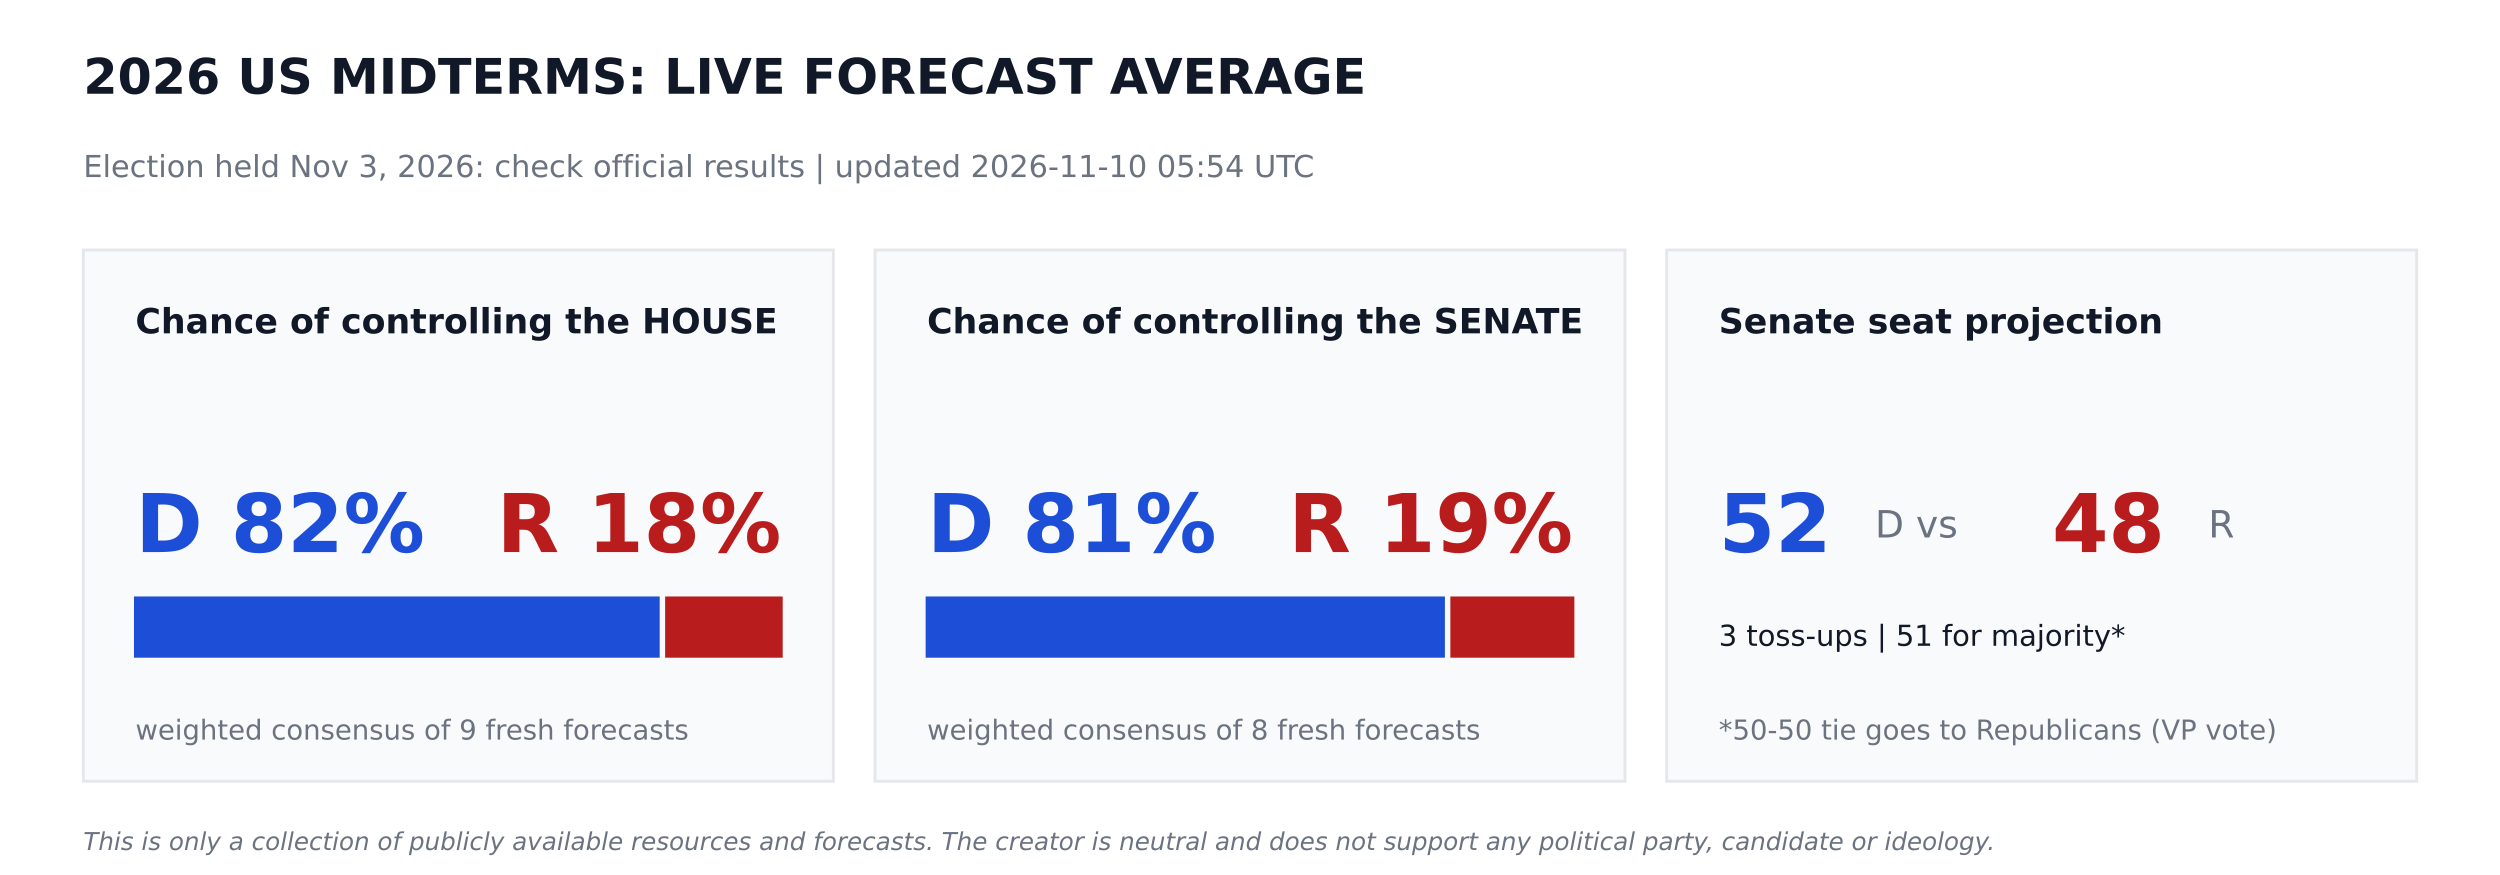
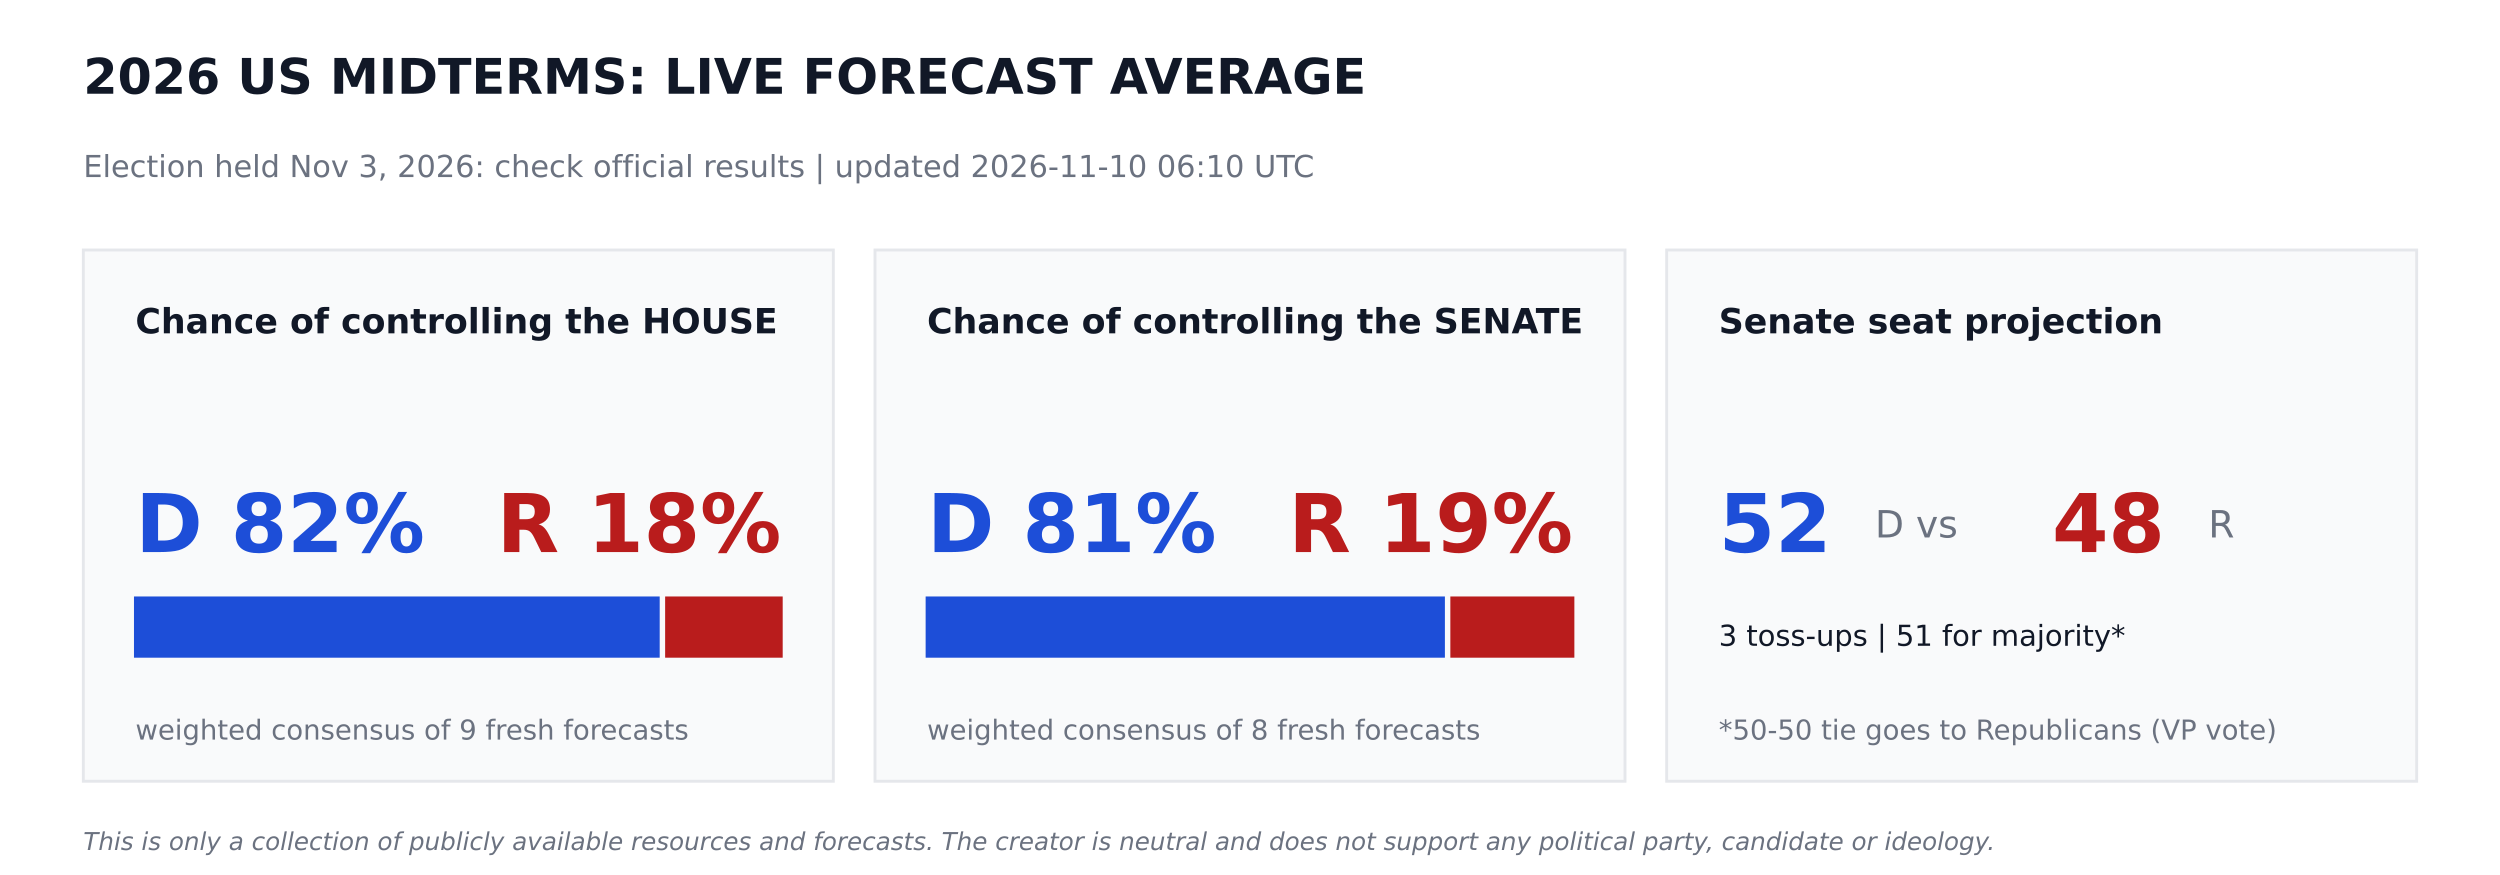
<svg xmlns="http://www.w3.org/2000/svg" width="864pt" height="302.4pt" viewBox="0 0 864 302.4" version="1.1">
  <defs>
    <style type="text/css">*{stroke-linejoin: round; stroke-linecap: butt}</style>
  </defs>
  <g id="figure_1">
    <g id="patch_1">
      <path d="M 0 302.4  L 864 302.4  L 864 0  L 0 0  z " style="fill: #ffffff" />
    </g>
    <g id="axes_1">
      <g id="patch_2">
-         <path d="M 28.8 270  L 288 270  L 288 86.4  L 28.8 86.4  z " clip-path="url(#p5213c0752a)" style="fill: #f9fafb; stroke: #e5e7eb; stroke-linejoin: miter" />
+         <path d="M 28.8 270  L 288 270  L 288 86.4  L 28.8 86.4  z " clip-path="url(#p28bf91c2a4)" style="fill: #f9fafb; stroke: #e5e7eb; stroke-linejoin: miter" />
      </g>
      <g id="patch_3">
-         <path d="M 46.8 226.8  L 227.491 226.8  L 227.491 206.64  L 46.8 206.64  z " clip-path="url(#p5213c0752a)" style="fill: #1d4ed8; stroke: #1d4ed8; stroke-linejoin: miter" />
+         <path d="M 46.8 226.8  L 227.491 226.8  L 227.491 206.64  L 46.8 206.64  z " clip-path="url(#p28bf91c2a4)" style="fill: #1d4ed8; stroke: #1d4ed8; stroke-linejoin: miter" />
      </g>
      <g id="patch_4">
-         <path d="M 230.371 226.8  L 270 226.8  L 270 206.64  L 230.371 206.64  z " clip-path="url(#p5213c0752a)" style="fill: #b91c1c; stroke: #b91c1c; stroke-linejoin: miter" />
+         <path d="M 230.371 226.8  L 270 226.8  L 270 206.64  L 230.371 206.64  z " clip-path="url(#p28bf91c2a4)" style="fill: #b91c1c; stroke: #b91c1c; stroke-linejoin: miter" />
      </g>
      <g id="patch_5">
-         <path d="M 302.4 270  L 561.6 270  L 561.6 86.4  L 302.4 86.4  z " clip-path="url(#p5213c0752a)" style="fill: #f9fafb; stroke: #e5e7eb; stroke-linejoin: miter" />
+         <path d="M 302.4 270  L 561.6 270  L 561.6 86.4  L 302.4 86.4  z " clip-path="url(#p28bf91c2a4)" style="fill: #f9fafb; stroke: #e5e7eb; stroke-linejoin: miter" />
      </g>
      <g id="patch_6">
-         <path d="M 320.4 226.8  L 498.859 226.8  L 498.859 206.64  L 320.4 206.64  z " clip-path="url(#p5213c0752a)" style="fill: #1d4ed8; stroke: #1d4ed8; stroke-linejoin: miter" />
+         <path d="M 320.4 226.8  L 498.859 226.8  L 498.859 206.64  L 320.4 206.64  z " clip-path="url(#p28bf91c2a4)" style="fill: #1d4ed8; stroke: #1d4ed8; stroke-linejoin: miter" />
      </g>
      <g id="patch_7">
-         <path d="M 501.739 226.8  L 543.6 226.8  L 543.6 206.64  L 501.739 206.64  z " clip-path="url(#p5213c0752a)" style="fill: #b91c1c; stroke: #b91c1c; stroke-linejoin: miter" />
+         <path d="M 501.739 226.8  L 543.6 226.8  L 543.6 206.64  L 501.739 206.64  z " clip-path="url(#p28bf91c2a4)" style="fill: #b91c1c; stroke: #b91c1c; stroke-linejoin: miter" />
      </g>
      <g id="patch_8">
-         <path d="M 576 270  L 835.2 270  L 835.2 86.4  L 576 86.4  z " clip-path="url(#p5213c0752a)" style="fill: #f9fafb; stroke: #e5e7eb; stroke-linejoin: miter" />
+         <path d="M 576 270  L 835.2 270  L 835.2 86.4  L 576 86.4  z " clip-path="url(#p28bf91c2a4)" style="fill: #f9fafb; stroke: #e5e7eb; stroke-linejoin: miter" />
      </g>
      <g id="text_1">
        <text style="font-weight: 700; font-size: 17px; font-family: 'DejaVu Sans'; text-anchor: start; fill: #111827" x="28.8" y="32.4" transform="rotate(-0 28.8 32.4)">2026 US MIDTERMS: LIVE FORECAST AVERAGE</text>
      </g>
      <g id="text_2">
-         <text style="font-size: 10.5px; font-family: 'DejaVu Sans'; text-anchor: start; fill: #6b7280" x="28.8" y="61.2" transform="rotate(-0 28.8 61.2)">Election held Nov 3, 2026: check official results   |   updated 2026-11-10 05:54 UTC</text>
+         <text style="font-size: 10.5px; font-family: 'DejaVu Sans'; text-anchor: start; fill: #6b7280" x="28.8" y="61.2" transform="rotate(-0 28.8 61.2)">Election held Nov 3, 2026: check official results   |   updated 2026-11-10 06:10 UTC</text>
      </g>
      <g id="text_3">
        <text style="font-weight: 700; font-size: 12px; font-family: 'DejaVu Sans'; text-anchor: start; fill: #111827" x="46.8" y="115.2" transform="rotate(-0 46.8 115.2)">Chance of controlling the HOUSE</text>
      </g>
      <g id="text_4">
        <text style="font-weight: 700; font-size: 28px; font-family: 'DejaVu Sans'; text-anchor: start; fill: #1d4ed8" x="46.8" y="190.8" transform="rotate(-0 46.8 190.8)">D 82%</text>
      </g>
      <g id="text_5">
        <text style="font-weight: 700; font-size: 28px; font-family: 'DejaVu Sans'; text-anchor: end; fill: #b91c1c" x="270" y="190.8" transform="rotate(-0 270 190.8)">R 18%</text>
      </g>
      <g id="text_6">
        <text style="font-size: 9.5px; font-family: 'DejaVu Sans'; text-anchor: start; fill: #6b7280" x="46.8" y="255.6" transform="rotate(-0 46.8 255.6)">weighted consensus of 9 fresh forecasts</text>
      </g>
      <g id="text_7">
        <text style="font-weight: 700; font-size: 12px; font-family: 'DejaVu Sans'; text-anchor: start; fill: #111827" x="320.4" y="115.2" transform="rotate(-0 320.4 115.2)">Chance of controlling the SENATE</text>
      </g>
      <g id="text_8">
        <text style="font-weight: 700; font-size: 28px; font-family: 'DejaVu Sans'; text-anchor: start; fill: #1d4ed8" x="320.4" y="190.8" transform="rotate(-0 320.4 190.8)">D 81%</text>
      </g>
      <g id="text_9">
        <text style="font-weight: 700; font-size: 28px; font-family: 'DejaVu Sans'; text-anchor: end; fill: #b91c1c" x="543.6" y="190.8" transform="rotate(-0 543.6 190.8)">R 19%</text>
      </g>
      <g id="text_10">
        <text style="font-size: 9.5px; font-family: 'DejaVu Sans'; text-anchor: start; fill: #6b7280" x="320.4" y="255.6" transform="rotate(-0 320.4 255.6)">weighted consensus of 8 fresh forecasts</text>
      </g>
      <g id="text_11">
        <text style="font-weight: 700; font-size: 12px; font-family: 'DejaVu Sans'; text-anchor: start; fill: #111827" x="594" y="115.2" transform="rotate(-0 594 115.2)">Senate seat projection</text>
      </g>
      <g id="text_12">
        <text style="font-weight: 700; font-size: 28px; font-family: 'DejaVu Sans'; text-anchor: start; fill: #1d4ed8" x="594" y="190.8" transform="rotate(-0 594 190.8)">52</text>
      </g>
      <g id="text_13">
        <text style="font-size: 13px; font-family: 'DejaVu Sans'; text-anchor: start; fill: #6b7280" x="648" y="185.76" transform="rotate(-0 648 185.76)">D  vs</text>
      </g>
      <g id="text_14">
        <text style="font-weight: 700; font-size: 28px; font-family: 'DejaVu Sans'; text-anchor: start; fill: #b91c1c" x="709.2" y="190.8" transform="rotate(-0 709.2 190.8)">48</text>
      </g>
      <g id="text_15">
        <text style="font-size: 13px; font-family: 'DejaVu Sans'; text-anchor: start; fill: #6b7280" x="763.2" y="185.76" transform="rotate(-0 763.2 185.76)">R</text>
      </g>
      <g id="text_16">
        <text style="font-size: 10px; font-family: 'DejaVu Sans'; text-anchor: start; fill: #111827" x="594" y="223.2" transform="rotate(-0 594 223.2)">3 toss-ups  |  51 for majority*</text>
      </g>
      <g id="text_17">
        <text style="font-size: 9.5px; font-family: 'DejaVu Sans'; text-anchor: start; fill: #6b7280" x="594" y="255.6" transform="rotate(-0 594 255.6)">*50-50 tie goes to Republicans (VP vote)</text>
      </g>
      <g id="text_18">
        <text style="font-style: italic; font-size: 8.5px; font-family: 'DejaVu Sans'; text-anchor: start; fill: #6b7280" x="28.8" y="293.76" transform="rotate(-0 28.8 293.76)">This is only a collection of publicly available resources and forecasts. The creator is neutral and does not support any political party, candidate or ideology.</text>
      </g>
    </g>
  </g>
  <defs>
-     <clipPath id="p5213c0752a">
+     <clipPath id="p28bf91c2a4">
      <rect x="0" y="0" width="864" height="302.4" />
    </clipPath>
  </defs>
</svg>
